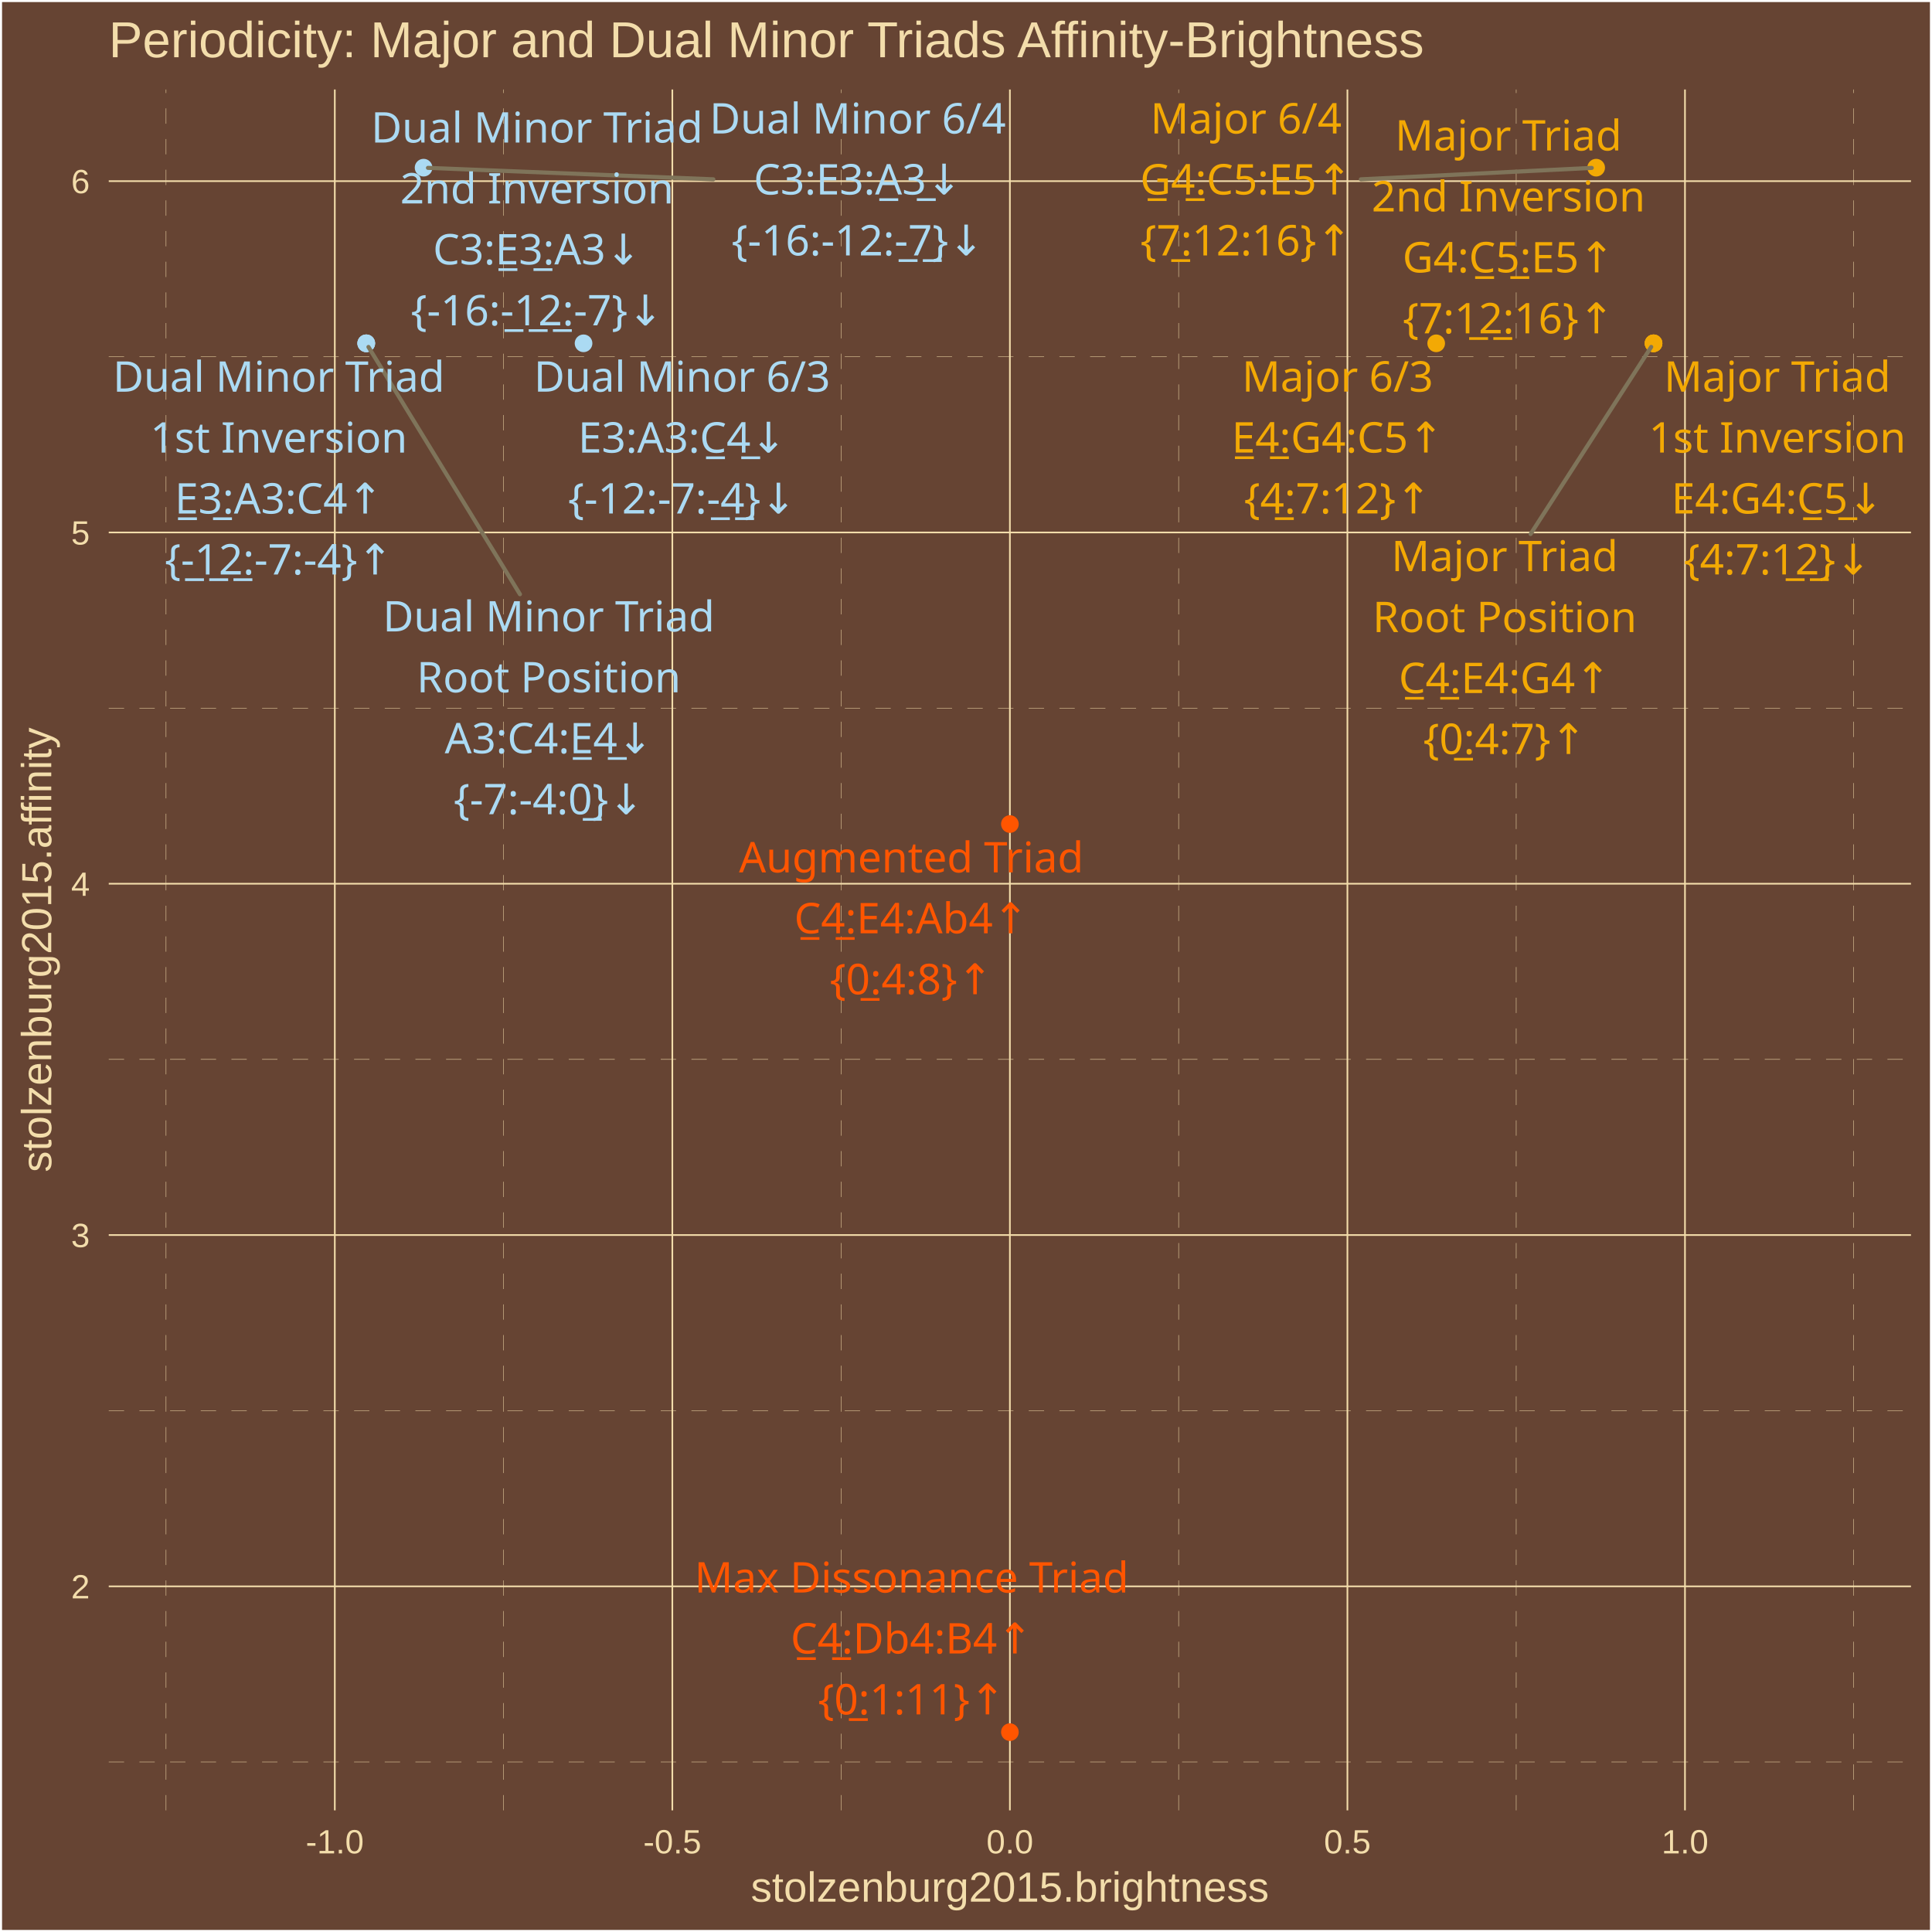
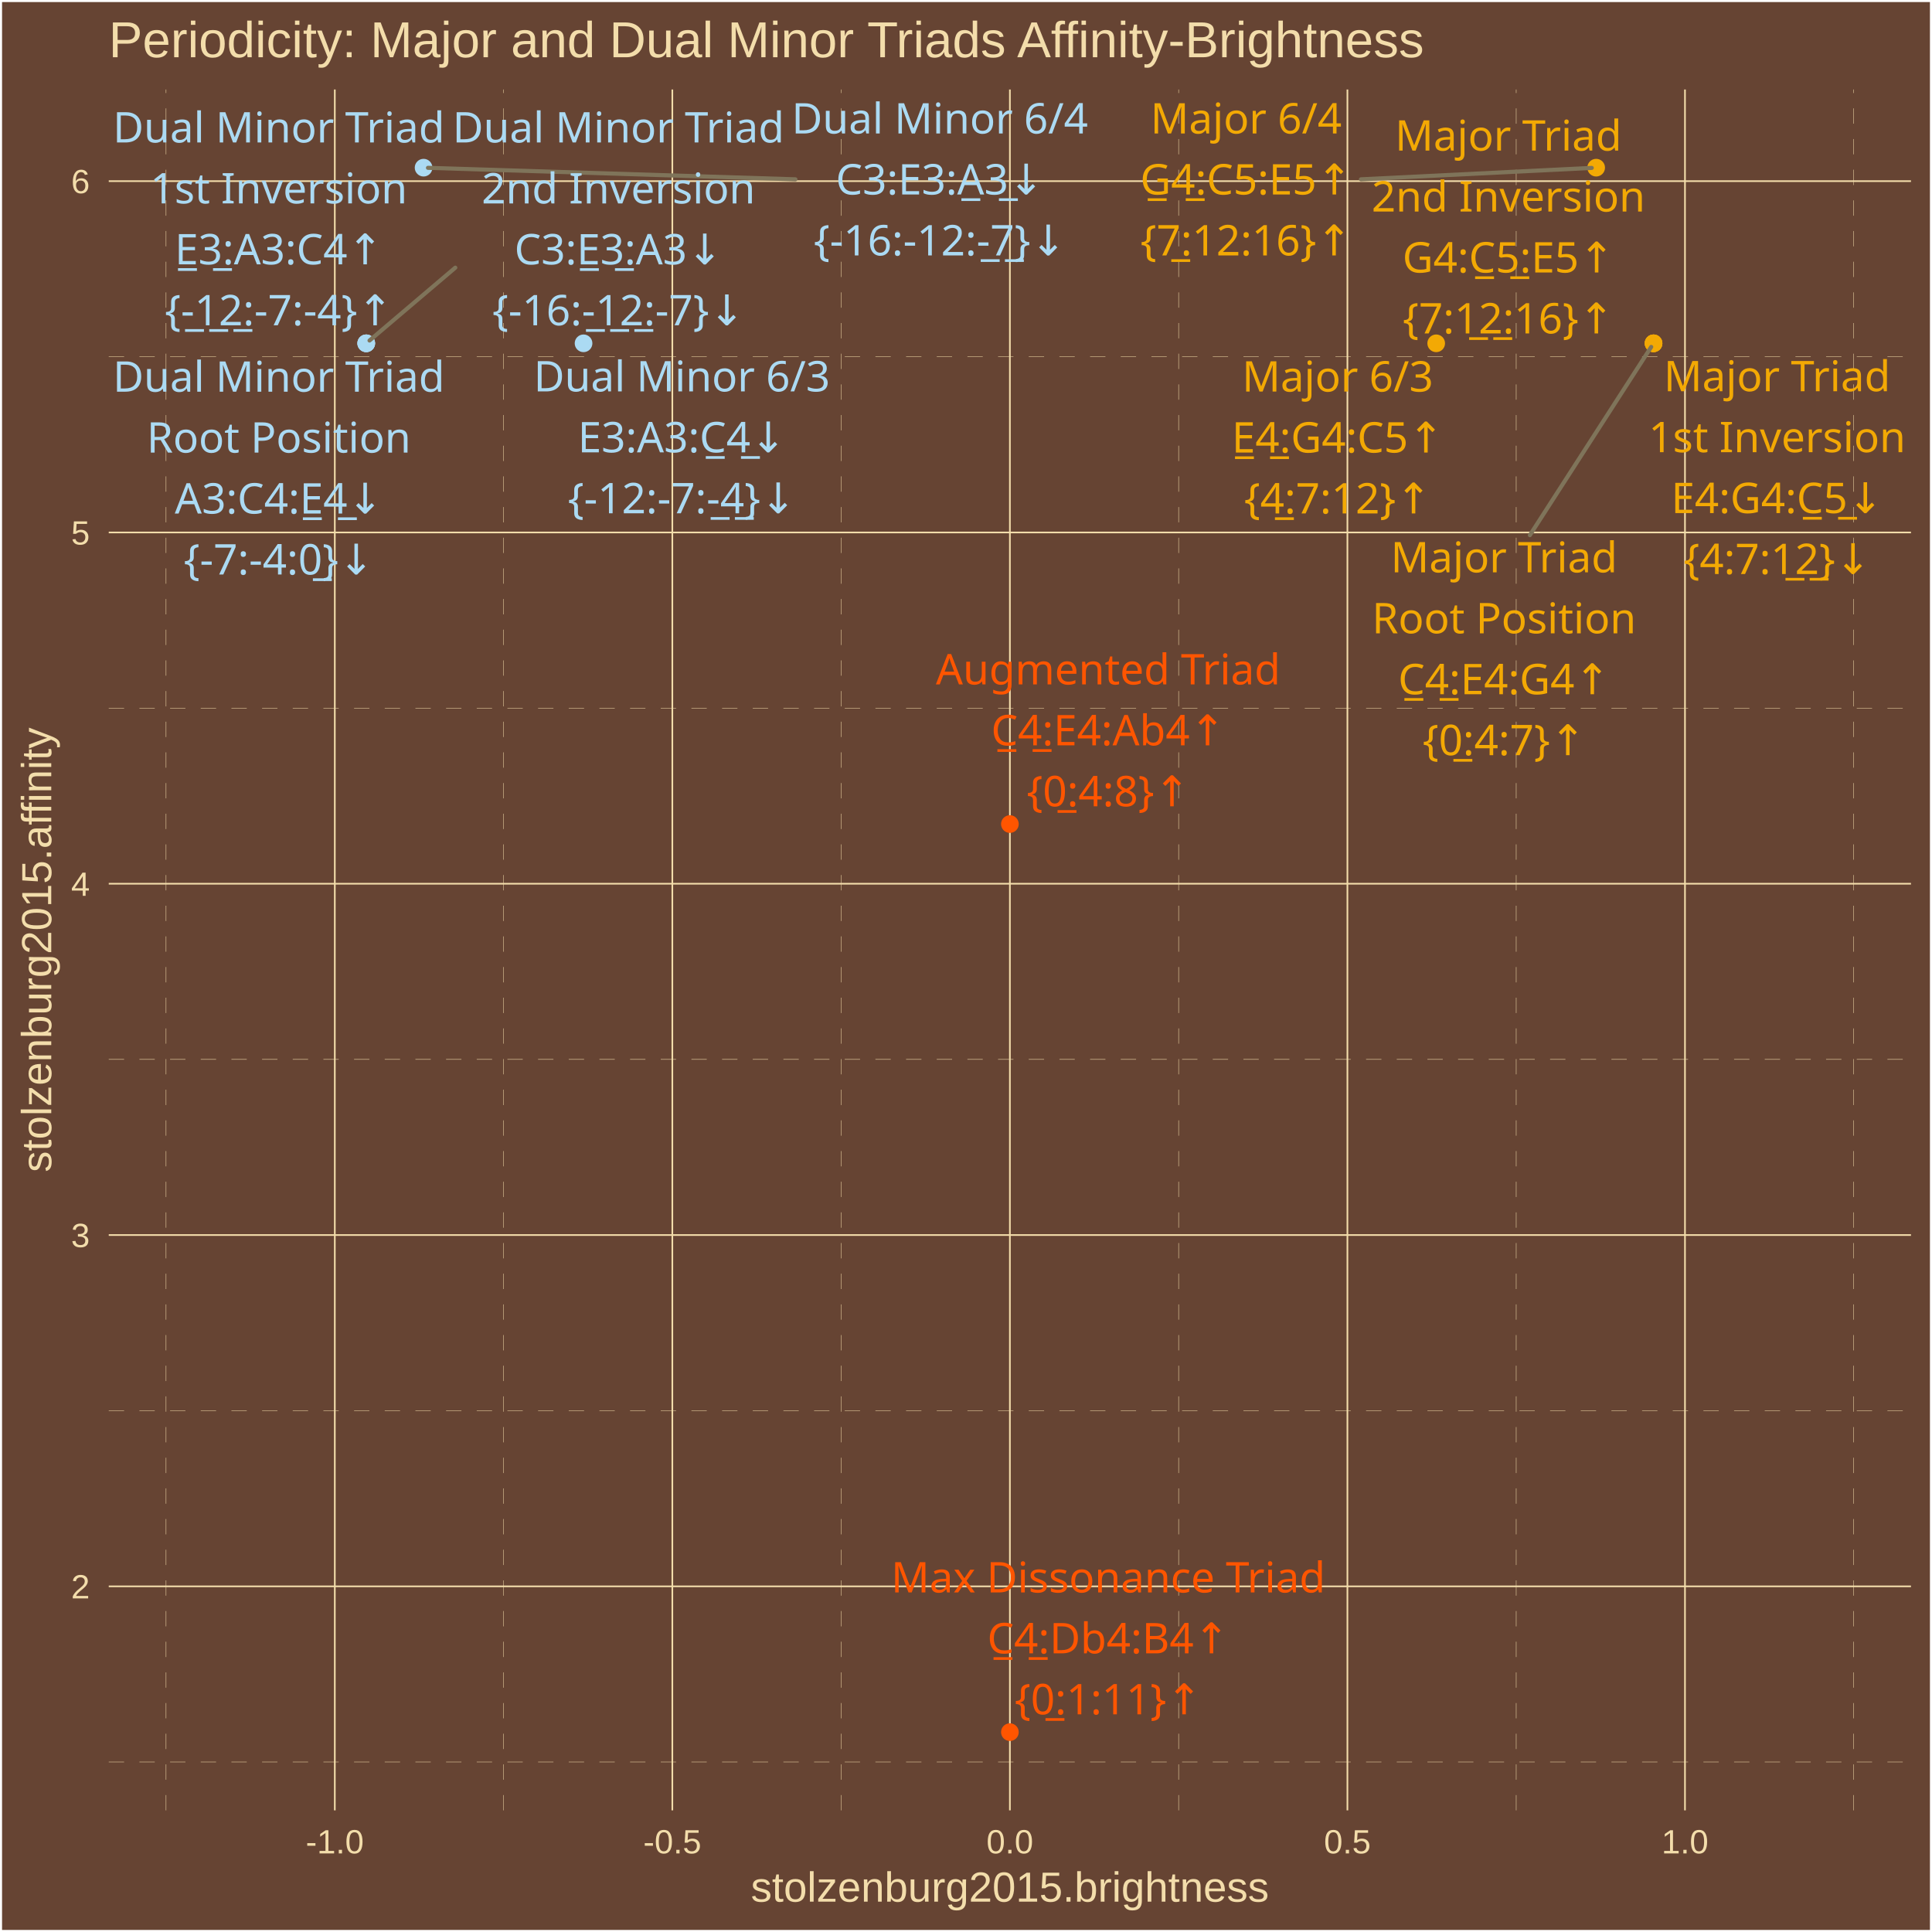
<svg xmlns="http://www.w3.org/2000/svg" class="svglite" width="504.00pt" height="504.00pt" viewBox="0 0 504.00 504.00">
  <defs>
    <style type="text/css">
    .svglite line, .svglite polyline, .svglite polygon, .svglite path, .svglite rect, .svglite circle {
      fill: none;
      stroke: #000000;
      stroke-linecap: round;
      stroke-linejoin: round;
      stroke-miterlimit: 10.00;
    }
    .svglite text {
      white-space: pre;
    }
  </style>
  </defs>
  <rect width="100%" height="100%" style="stroke: none; fill: #664433;" />
  <defs>
    <clipPath id="cpMC4wMHw1MDQuMDB8MC4wMHw1MDQuMDA=">
      <rect x="0.00" y="0.00" width="504.00" height="504.00" />
    </clipPath>
  </defs>
  <g clip-path="url(#cpMC4wMHw1MDQuMDB8MC4wMHw1MDQuMDA=)">
    <rect x="0.00" y="-0" width="504.00" height="504.00" style="stroke-width: 1.07; stroke: #FFFFFF; fill: #664433;" />
  </g>
  <defs>
    <clipPath id="cpMjguMzd8NDk4LjUyfDIzLjM0fDQ3Mi4yNw==">
      <rect x="28.37" y="23.34" width="470.15" height="448.93" />
    </clipPath>
  </defs>
  <g clip-path="url(#cpMjguMzd8NDk4LjUyfDIzLjM0fDQ3Mi4yNw==)">
    <rect x="28.37" y="23.34" width="470.15" height="448.93" style="stroke-width: 1.07; stroke: none; fill: #664433;" />
    <polyline points="28.37,459.65 498.52,459.65 " style="stroke-width: 0.11; stroke: #F3DDAB; stroke-dasharray: 4.00,4.00; stroke-linecap: butt;" />
    <polyline points="28.37,368.01 498.52,368.01 " style="stroke-width: 0.11; stroke: #F3DDAB; stroke-dasharray: 4.00,4.00; stroke-linecap: butt;" />
    <polyline points="28.37,276.36 498.52,276.36 " style="stroke-width: 0.11; stroke: #F3DDAB; stroke-dasharray: 4.00,4.00; stroke-linecap: butt;" />
    <polyline points="28.37,184.72 498.52,184.72 " style="stroke-width: 0.11; stroke: #F3DDAB; stroke-dasharray: 4.00,4.00; stroke-linecap: butt;" />
    <polyline points="28.37,93.08 498.52,93.08 " style="stroke-width: 0.11; stroke: #F3DDAB; stroke-dasharray: 4.00,4.00; stroke-linecap: butt;" />
    <polyline points="43.31,472.27 43.31,23.34 " style="stroke-width: 0.11; stroke: #F3DDAB; stroke-dasharray: 4.00,4.00; stroke-linecap: butt;" />
    <polyline points="131.36,472.27 131.36,23.34 " style="stroke-width: 0.11; stroke: #F3DDAB; stroke-dasharray: 4.00,4.00; stroke-linecap: butt;" />
    <polyline points="219.42,472.27 219.42,23.34 " style="stroke-width: 0.11; stroke: #F3DDAB; stroke-dasharray: 4.00,4.00; stroke-linecap: butt;" />
    <polyline points="307.47,472.27 307.47,23.34 " style="stroke-width: 0.11; stroke: #F3DDAB; stroke-dasharray: 4.00,4.00; stroke-linecap: butt;" />
    <polyline points="395.53,472.27 395.53,23.34 " style="stroke-width: 0.11; stroke: #F3DDAB; stroke-dasharray: 4.00,4.00; stroke-linecap: butt;" />
    <polyline points="483.58,472.27 483.58,23.34 " style="stroke-width: 0.11; stroke: #F3DDAB; stroke-dasharray: 4.00,4.00; stroke-linecap: butt;" />
    <polyline points="28.37,413.83 498.52,413.83 " style="stroke-width: 0.43; stroke: #F3DDAB; stroke-linecap: butt;" />
    <polyline points="28.37,322.18 498.52,322.18 " style="stroke-width: 0.43; stroke: #F3DDAB; stroke-linecap: butt;" />
    <polyline points="28.37,230.54 498.52,230.54 " style="stroke-width: 0.43; stroke: #F3DDAB; stroke-linecap: butt;" />
    <polyline points="28.37,138.90 498.52,138.90 " style="stroke-width: 0.43; stroke: #F3DDAB; stroke-linecap: butt;" />
    <polyline points="28.37,47.26 498.52,47.26 " style="stroke-width: 0.43; stroke: #F3DDAB; stroke-linecap: butt;" />
    <polyline points="87.34,472.27 87.34,23.34 " style="stroke-width: 0.43; stroke: #F3DDAB; stroke-linecap: butt;" />
    <polyline points="175.39,472.27 175.39,23.34 " style="stroke-width: 0.43; stroke: #F3DDAB; stroke-linecap: butt;" />
    <polyline points="263.45,472.27 263.45,23.34 " style="stroke-width: 0.43; stroke: #F3DDAB; stroke-linecap: butt;" />
    <polyline points="351.50,472.27 351.50,23.34 " style="stroke-width: 0.43; stroke: #F3DDAB; stroke-linecap: butt;" />
    <polyline points="439.56,472.27 439.56,23.34 " style="stroke-width: 0.43; stroke: #F3DDAB; stroke-linecap: butt;" />
    <circle cx="431.36" cy="89.56" r="1.95" style="stroke-width: 0.71; stroke: #F3A904; fill: #F3A904;" />
    <circle cx="431.36" cy="89.56" r="1.95" style="stroke-width: 0.71; stroke: #F3A904; fill: #F3A904;" />
    <circle cx="431.36" cy="89.56" r="1.95" style="stroke-width: 0.71; stroke: #F3A904; fill: #F3A904;" />
    <circle cx="374.66" cy="89.56" r="1.95" style="stroke-width: 0.71; stroke: #F3A904; fill: #F3A904;" />
    <circle cx="416.39" cy="43.74" r="1.95" style="stroke-width: 0.71; stroke: #F3A904; fill: #F3A904;" />
    <circle cx="95.54" cy="89.56" r="1.95" style="stroke-width: 0.71; stroke: #ABDAF3; fill: #ABDAF3;" />
    <circle cx="95.54" cy="89.56" r="1.95" style="stroke-width: 0.71; stroke: #ABDAF3; fill: #ABDAF3;" />
    <circle cx="95.54" cy="89.56" r="1.95" style="stroke-width: 0.71; stroke: #ABDAF3; fill: #ABDAF3;" />
    <circle cx="152.23" cy="89.56" r="1.95" style="stroke-width: 0.71; stroke: #ABDAF3; fill: #ABDAF3;" />
    <circle cx="110.50" cy="43.74" r="1.95" style="stroke-width: 0.71; stroke: #ABDAF3; fill: #ABDAF3;" />
    <circle cx="263.45" cy="214.97" r="1.95" style="stroke-width: 0.71; stroke: #FF5500; fill: #FF5500;" />
    <circle cx="263.45" cy="451.86" r="1.95" style="stroke-width: 0.71; stroke: #FF5500; fill: #FF5500;" />
-     <line x1="399.29" y1="139.31" x2="430.75" y2="90.50" style="stroke-width: 1.07; stroke: #7F745A;" />
-     <line x1="355.01" y1="46.78" x2="415.24" y2="43.80" style="stroke-width: 1.07; stroke: #7F745A;" />
-     <line x1="135.64" y1="155.02" x2="96.12" y2="90.51" style="stroke-width: 1.07; stroke: #7F745A;" />
-     <line x1="186.09" y1="46.78" x2="111.65" y2="43.79" style="stroke-width: 1.07; stroke: #7F745A;" />
-     <text x="392.52" y="149.00" text-anchor="middle" style="font-size: 11.04px;fill: #F3A904; font-family: &quot;Arial Unicode MS&quot;;" textLength="55.77px" lengthAdjust="spacingAndGlyphs">Major Triad</text>
-     <text x="392.52" y="164.90" text-anchor="middle" style="font-size: 11.04px;fill: #F3A904; font-family: &quot;Arial Unicode MS&quot;;" textLength="65.61px" lengthAdjust="spacingAndGlyphs">Root Position</text>
-     <text x="392.52" y="180.80" text-anchor="middle" style="font-size: 11.04px;fill: #F3A904; font-family: &quot;Arial Unicode MS&quot;;" textLength="56.30px" lengthAdjust="spacingAndGlyphs">C̲4̲:E4:G4↑</text>
-     <text x="392.52" y="196.70" text-anchor="middle" style="font-size: 11.04px;fill: #F3A904; font-family: &quot;Arial Unicode MS&quot;;" textLength="39.77px" lengthAdjust="spacingAndGlyphs">{0̲:4:7}↑</text>
-     <text x="463.65" y="102.17" text-anchor="middle" style="font-size: 11.04px;fill: #F3A904; font-family: &quot;Arial Unicode MS&quot;;" textLength="55.77px" lengthAdjust="spacingAndGlyphs">Major Triad</text>
-     <text x="463.65" y="118.06" text-anchor="middle" style="font-size: 11.04px;fill: #F3A904; font-family: &quot;Arial Unicode MS&quot;;" textLength="62.54px" lengthAdjust="spacingAndGlyphs">1st Inversion</text>
-     <text x="463.65" y="133.96" text-anchor="middle" style="font-size: 11.04px;fill: #F3A904; font-family: &quot;Arial Unicode MS&quot;;" textLength="56.30px" lengthAdjust="spacingAndGlyphs">E4:G4:C̲5̲↓</text>
-     <text x="463.65" y="149.86" text-anchor="middle" style="font-size: 11.04px;fill: #F3A904; font-family: &quot;Arial Unicode MS&quot;;" textLength="45.91px" lengthAdjust="spacingAndGlyphs">{4:7:1̲2̲}↓</text>
-     <text x="393.50" y="39.26" text-anchor="middle" style="font-size: 11.04px;fill: #F3A904; font-family: &quot;Arial Unicode MS&quot;;" textLength="55.77px" lengthAdjust="spacingAndGlyphs">Major Triad</text>
-     <text x="393.50" y="55.16" text-anchor="middle" style="font-size: 11.04px;fill: #F3A904; font-family: &quot;Arial Unicode MS&quot;;" textLength="66.23px" lengthAdjust="spacingAndGlyphs">2nd Inversion</text>
-     <text x="393.50" y="71.06" text-anchor="middle" style="font-size: 11.04px;fill: #F3A904; font-family: &quot;Arial Unicode MS&quot;;" textLength="56.30px" lengthAdjust="spacingAndGlyphs">G4:C̲5̲:E5↑</text>
-     <text x="393.50" y="86.96" text-anchor="middle" style="font-size: 11.04px;fill: #F3A904; font-family: &quot;Arial Unicode MS&quot;;" textLength="52.04px" lengthAdjust="spacingAndGlyphs">{7:1̲2̲:16}↑</text>
-     <text x="348.94" y="102.16" text-anchor="middle" style="font-size: 11.04px;fill: #F3A904; font-family: &quot;Arial Unicode MS&quot;;" textLength="45.98px" lengthAdjust="spacingAndGlyphs">Major 6/3</text>
-     <text x="348.94" y="118.05" text-anchor="middle" style="font-size: 11.04px;fill: #F3A904; font-family: &quot;Arial Unicode MS&quot;;" textLength="56.30px" lengthAdjust="spacingAndGlyphs">E̲4̲:G4:C5↑</text>
-     <text x="348.94" y="133.95" text-anchor="middle" style="font-size: 11.04px;fill: #F3A904; font-family: &quot;Arial Unicode MS&quot;;" textLength="45.91px" lengthAdjust="spacingAndGlyphs">{4̲:7:12}↑</text>
-     <text x="325.06" y="34.83" text-anchor="middle" style="font-size: 11.04px;fill: #F3A904; font-family: &quot;Arial Unicode MS&quot;;" textLength="45.98px" lengthAdjust="spacingAndGlyphs">Major 6/4</text>
-     <text x="325.06" y="50.73" text-anchor="middle" style="font-size: 11.04px;fill: #F3A904; font-family: &quot;Arial Unicode MS&quot;;" textLength="56.30px" lengthAdjust="spacingAndGlyphs">G̲4̲:C5:E5↑</text>
-     <text x="325.06" y="66.63" text-anchor="middle" style="font-size: 11.04px;fill: #F3A904; font-family: &quot;Arial Unicode MS&quot;;" textLength="52.04px" lengthAdjust="spacingAndGlyphs">{7̲:12:16}↑</text>
-     <text x="143.15" y="164.72" text-anchor="middle" style="font-size: 11.04px;fill: #ABDAF3; font-family: &quot;Arial Unicode MS&quot;;" textLength="81.52px" lengthAdjust="spacingAndGlyphs">Dual Minor Triad</text>
-     <text x="143.15" y="180.61" text-anchor="middle" style="font-size: 11.04px;fill: #ABDAF3; font-family: &quot;Arial Unicode MS&quot;;" textLength="65.61px" lengthAdjust="spacingAndGlyphs">Root Position</text>
-     <text x="143.15" y="196.51" text-anchor="middle" style="font-size: 11.04px;fill: #ABDAF3; font-family: &quot;Arial Unicode MS&quot;;" textLength="55.08px" lengthAdjust="spacingAndGlyphs">A3:C4:E̲4̲↓</text>
-     <text x="143.15" y="212.41" text-anchor="middle" style="font-size: 11.04px;fill: #ABDAF3; font-family: &quot;Arial Unicode MS&quot;;" textLength="47.12px" lengthAdjust="spacingAndGlyphs">{-7:-4:0̲}↓</text>
+     <line x1="399.10" y1="139.61" x2="430.75" y2="90.50" style="stroke-width: 1.07; stroke: #7F745A;" />
+     <line x1="355.03" y1="46.78" x2="415.24" y2="43.80" style="stroke-width: 1.07; stroke: #7F745A;" />
+     <line x1="118.77" y1="69.83" x2="96.40" y2="88.83" style="stroke-width: 1.07; stroke: #7F745A;" />
+     <line x1="207.50" y1="46.78" x2="111.65" y2="43.78" style="stroke-width: 1.07; stroke: #7F745A;" />
+     <text x="392.36" y="149.31" text-anchor="middle" style="font-size: 11.04px;fill: #F3A904; font-family: &quot;Arial Unicode MS&quot;;" textLength="55.77px" lengthAdjust="spacingAndGlyphs">Major Triad</text>
+     <text x="392.36" y="165.21" text-anchor="middle" style="font-size: 11.04px;fill: #F3A904; font-family: &quot;Arial Unicode MS&quot;;" textLength="65.61px" lengthAdjust="spacingAndGlyphs">Root Position</text>
+     <text x="392.36" y="181.11" text-anchor="middle" style="font-size: 11.04px;fill: #F3A904; font-family: &quot;Arial Unicode MS&quot;;" textLength="56.30px" lengthAdjust="spacingAndGlyphs">C̲4̲:E4:G4↑</text>
+     <text x="392.36" y="197.00" text-anchor="middle" style="font-size: 11.04px;fill: #F3A904; font-family: &quot;Arial Unicode MS&quot;;" textLength="39.77px" lengthAdjust="spacingAndGlyphs">{0̲:4:7}↑</text>
+     <text x="463.59" y="102.06" text-anchor="middle" style="font-size: 11.04px;fill: #F3A904; font-family: &quot;Arial Unicode MS&quot;;" textLength="55.77px" lengthAdjust="spacingAndGlyphs">Major Triad</text>
+     <text x="463.59" y="117.96" text-anchor="middle" style="font-size: 11.04px;fill: #F3A904; font-family: &quot;Arial Unicode MS&quot;;" textLength="62.54px" lengthAdjust="spacingAndGlyphs">1st Inversion</text>
+     <text x="463.59" y="133.85" text-anchor="middle" style="font-size: 11.04px;fill: #F3A904; font-family: &quot;Arial Unicode MS&quot;;" textLength="56.30px" lengthAdjust="spacingAndGlyphs">E4:G4:C̲5̲↓</text>
+     <text x="463.59" y="149.75" text-anchor="middle" style="font-size: 11.04px;fill: #F3A904; font-family: &quot;Arial Unicode MS&quot;;" textLength="45.91px" lengthAdjust="spacingAndGlyphs">{4:7:1̲2̲}↓</text>
+     <text x="393.49" y="39.29" text-anchor="middle" style="font-size: 11.04px;fill: #F3A904; font-family: &quot;Arial Unicode MS&quot;;" textLength="55.77px" lengthAdjust="spacingAndGlyphs">Major Triad</text>
+     <text x="393.49" y="55.19" text-anchor="middle" style="font-size: 11.04px;fill: #F3A904; font-family: &quot;Arial Unicode MS&quot;;" textLength="66.23px" lengthAdjust="spacingAndGlyphs">2nd Inversion</text>
+     <text x="393.49" y="71.09" text-anchor="middle" style="font-size: 11.04px;fill: #F3A904; font-family: &quot;Arial Unicode MS&quot;;" textLength="56.30px" lengthAdjust="spacingAndGlyphs">G4:C̲5̲:E5↑</text>
+     <text x="393.49" y="86.98" text-anchor="middle" style="font-size: 11.04px;fill: #F3A904; font-family: &quot;Arial Unicode MS&quot;;" textLength="52.04px" lengthAdjust="spacingAndGlyphs">{7:1̲2̲:16}↑</text>
+     <text x="348.96" y="102.15" text-anchor="middle" style="font-size: 11.04px;fill: #F3A904; font-family: &quot;Arial Unicode MS&quot;;" textLength="45.98px" lengthAdjust="spacingAndGlyphs">Major 6/3</text>
+     <text x="348.96" y="118.05" text-anchor="middle" style="font-size: 11.04px;fill: #F3A904; font-family: &quot;Arial Unicode MS&quot;;" textLength="56.30px" lengthAdjust="spacingAndGlyphs">E̲4̲:G4:C5↑</text>
+     <text x="348.96" y="133.95" text-anchor="middle" style="font-size: 11.04px;fill: #F3A904; font-family: &quot;Arial Unicode MS&quot;;" textLength="45.91px" lengthAdjust="spacingAndGlyphs">{4̲:7:12}↑</text>
+     <text x="325.07" y="34.83" text-anchor="middle" style="font-size: 11.04px;fill: #F3A904; font-family: &quot;Arial Unicode MS&quot;;" textLength="45.98px" lengthAdjust="spacingAndGlyphs">Major 6/4</text>
+     <text x="325.07" y="50.73" text-anchor="middle" style="font-size: 11.04px;fill: #F3A904; font-family: &quot;Arial Unicode MS&quot;;" textLength="56.30px" lengthAdjust="spacingAndGlyphs">G̲4̲:C5:E5↑</text>
+     <text x="325.07" y="66.63" text-anchor="middle" style="font-size: 11.04px;fill: #F3A904; font-family: &quot;Arial Unicode MS&quot;;" textLength="52.04px" lengthAdjust="spacingAndGlyphs">{7̲:12:16}↑</text>
    <text x="72.73" y="102.18" text-anchor="middle" style="font-size: 11.04px;fill: #ABDAF3; font-family: &quot;Arial Unicode MS&quot;;" textLength="81.52px" lengthAdjust="spacingAndGlyphs">Dual Minor Triad</text>
-     <text x="72.73" y="118.07" text-anchor="middle" style="font-size: 11.04px;fill: #ABDAF3; font-family: &quot;Arial Unicode MS&quot;;" textLength="62.54px" lengthAdjust="spacingAndGlyphs">1st Inversion</text>
-     <text x="72.73" y="133.97" text-anchor="middle" style="font-size: 11.04px;fill: #ABDAF3; font-family: &quot;Arial Unicode MS&quot;;" textLength="55.08px" lengthAdjust="spacingAndGlyphs">E̲3̲:A3:C4↑</text>
-     <text x="72.73" y="149.87" text-anchor="middle" style="font-size: 11.04px;fill: #ABDAF3; font-family: &quot;Arial Unicode MS&quot;;" textLength="56.92px" lengthAdjust="spacingAndGlyphs">{-̲1̲2̲:-7:-4}↑</text>
-     <text x="140.08" y="37.19" text-anchor="middle" style="font-size: 11.04px;fill: #ABDAF3; font-family: &quot;Arial Unicode MS&quot;;" textLength="81.52px" lengthAdjust="spacingAndGlyphs">Dual Minor Triad</text>
-     <text x="140.08" y="53.08" text-anchor="middle" style="font-size: 11.04px;fill: #ABDAF3; font-family: &quot;Arial Unicode MS&quot;;" textLength="66.23px" lengthAdjust="spacingAndGlyphs">2nd Inversion</text>
-     <text x="140.08" y="68.98" text-anchor="middle" style="font-size: 11.04px;fill: #ABDAF3; font-family: &quot;Arial Unicode MS&quot;;" textLength="55.08px" lengthAdjust="spacingAndGlyphs">C3:E̲3̲:A3↓</text>
-     <text x="140.08" y="84.88" text-anchor="middle" style="font-size: 11.04px;fill: #ABDAF3; font-family: &quot;Arial Unicode MS&quot;;" textLength="63.06px" lengthAdjust="spacingAndGlyphs">{-16:-̲1̲2̲:-7}↓</text>
-     <text x="177.94" y="102.17" text-anchor="middle" style="font-size: 11.04px;fill: #ABDAF3; font-family: &quot;Arial Unicode MS&quot;;" textLength="71.73px" lengthAdjust="spacingAndGlyphs">Dual Minor 6/3</text>
-     <text x="177.94" y="118.07" text-anchor="middle" style="font-size: 11.04px;fill: #ABDAF3; font-family: &quot;Arial Unicode MS&quot;;" textLength="55.08px" lengthAdjust="spacingAndGlyphs">E3:A3:C̲4̲↓</text>
-     <text x="177.94" y="133.96" text-anchor="middle" style="font-size: 11.04px;fill: #ABDAF3; font-family: &quot;Arial Unicode MS&quot;;" textLength="56.92px" lengthAdjust="spacingAndGlyphs">{-12:-7:-̲4̲}↓</text>
-     <text x="223.75" y="34.83" text-anchor="middle" style="font-size: 11.04px;fill: #ABDAF3; font-family: &quot;Arial Unicode MS&quot;;" textLength="71.73px" lengthAdjust="spacingAndGlyphs">Dual Minor 6/4</text>
-     <text x="223.75" y="50.73" text-anchor="middle" style="font-size: 11.04px;fill: #ABDAF3; font-family: &quot;Arial Unicode MS&quot;;" textLength="55.08px" lengthAdjust="spacingAndGlyphs">C3:E3:A̲3̲↓</text>
-     <text x="223.75" y="66.63" text-anchor="middle" style="font-size: 11.04px;fill: #ABDAF3; font-family: &quot;Arial Unicode MS&quot;;" textLength="63.06px" lengthAdjust="spacingAndGlyphs">{-16:-12:-̲7̲}↓</text>
-     <text x="237.72" y="227.58" text-anchor="middle" style="font-size: 11.04px;fill: #FF5500; font-family: &quot;Arial Unicode MS&quot;;" textLength="84.61px" lengthAdjust="spacingAndGlyphs">Augmented Triad</text>
-     <text x="237.72" y="243.47" text-anchor="middle" style="font-size: 11.04px;fill: #FF5500; font-family: &quot;Arial Unicode MS&quot;;" textLength="61.21px" lengthAdjust="spacingAndGlyphs">C̲4̲:E4:Ab4↑</text>
-     <text x="237.72" y="259.37" text-anchor="middle" style="font-size: 11.04px;fill: #FF5500; font-family: &quot;Arial Unicode MS&quot;;" textLength="39.77px" lengthAdjust="spacingAndGlyphs">{0̲:4:8}↑</text>
-     <text x="237.81" y="415.44" text-anchor="middle" style="font-size: 11.04px;fill: #FF5500; font-family: &quot;Arial Unicode MS&quot;;" textLength="109.73px" lengthAdjust="spacingAndGlyphs">Max Dissonance Triad</text>
-     <text x="237.81" y="431.34" text-anchor="middle" style="font-size: 11.04px;fill: #FF5500; font-family: &quot;Arial Unicode MS&quot;;" textLength="61.82px" lengthAdjust="spacingAndGlyphs">C̲4̲:Db4:B4↑</text>
-     <text x="237.81" y="447.23" text-anchor="middle" style="font-size: 11.04px;fill: #FF5500; font-family: &quot;Arial Unicode MS&quot;;" textLength="45.91px" lengthAdjust="spacingAndGlyphs">{0̲:1:11}↑</text>
+     <text x="72.73" y="118.07" text-anchor="middle" style="font-size: 11.04px;fill: #ABDAF3; font-family: &quot;Arial Unicode MS&quot;;" textLength="65.61px" lengthAdjust="spacingAndGlyphs">Root Position</text>
+     <text x="72.73" y="133.97" text-anchor="middle" style="font-size: 11.04px;fill: #ABDAF3; font-family: &quot;Arial Unicode MS&quot;;" textLength="55.08px" lengthAdjust="spacingAndGlyphs">A3:C4:E̲4̲↓</text>
+     <text x="72.73" y="149.87" text-anchor="middle" style="font-size: 11.04px;fill: #ABDAF3; font-family: &quot;Arial Unicode MS&quot;;" textLength="47.12px" lengthAdjust="spacingAndGlyphs">{-7:-4:0̲}↓</text>
+     <text x="72.73" y="37.17" text-anchor="middle" style="font-size: 11.04px;fill: #ABDAF3; font-family: &quot;Arial Unicode MS&quot;;" textLength="81.52px" lengthAdjust="spacingAndGlyphs">Dual Minor Triad</text>
+     <text x="72.73" y="53.06" text-anchor="middle" style="font-size: 11.04px;fill: #ABDAF3; font-family: &quot;Arial Unicode MS&quot;;" textLength="62.54px" lengthAdjust="spacingAndGlyphs">1st Inversion</text>
+     <text x="72.73" y="68.96" text-anchor="middle" style="font-size: 11.04px;fill: #ABDAF3; font-family: &quot;Arial Unicode MS&quot;;" textLength="55.08px" lengthAdjust="spacingAndGlyphs">E̲3̲:A3:C4↑</text>
+     <text x="72.73" y="84.86" text-anchor="middle" style="font-size: 11.04px;fill: #ABDAF3; font-family: &quot;Arial Unicode MS&quot;;" textLength="56.92px" lengthAdjust="spacingAndGlyphs">{-̲1̲2̲:-7:-4}↑</text>
+     <text x="161.33" y="37.17" text-anchor="middle" style="font-size: 11.04px;fill: #ABDAF3; font-family: &quot;Arial Unicode MS&quot;;" textLength="81.52px" lengthAdjust="spacingAndGlyphs">Dual Minor Triad</text>
+     <text x="161.33" y="53.07" text-anchor="middle" style="font-size: 11.04px;fill: #ABDAF3; font-family: &quot;Arial Unicode MS&quot;;" textLength="66.23px" lengthAdjust="spacingAndGlyphs">2nd Inversion</text>
+     <text x="161.33" y="68.97" text-anchor="middle" style="font-size: 11.04px;fill: #ABDAF3; font-family: &quot;Arial Unicode MS&quot;;" textLength="55.08px" lengthAdjust="spacingAndGlyphs">C3:E̲3̲:A3↓</text>
+     <text x="161.33" y="84.86" text-anchor="middle" style="font-size: 11.04px;fill: #ABDAF3; font-family: &quot;Arial Unicode MS&quot;;" textLength="63.06px" lengthAdjust="spacingAndGlyphs">{-16:-̲1̲2̲:-7}↓</text>
+     <text x="177.88" y="102.11" text-anchor="middle" style="font-size: 11.04px;fill: #ABDAF3; font-family: &quot;Arial Unicode MS&quot;;" textLength="71.73px" lengthAdjust="spacingAndGlyphs">Dual Minor 6/3</text>
+     <text x="177.88" y="118.00" text-anchor="middle" style="font-size: 11.04px;fill: #ABDAF3; font-family: &quot;Arial Unicode MS&quot;;" textLength="55.08px" lengthAdjust="spacingAndGlyphs">E3:A3:C̲4̲↓</text>
+     <text x="177.88" y="133.90" text-anchor="middle" style="font-size: 11.04px;fill: #ABDAF3; font-family: &quot;Arial Unicode MS&quot;;" textLength="56.92px" lengthAdjust="spacingAndGlyphs">{-12:-7:-̲4̲}↓</text>
+     <text x="245.17" y="34.83" text-anchor="middle" style="font-size: 11.04px;fill: #ABDAF3; font-family: &quot;Arial Unicode MS&quot;;" textLength="71.73px" lengthAdjust="spacingAndGlyphs">Dual Minor 6/4</text>
+     <text x="245.17" y="50.73" text-anchor="middle" style="font-size: 11.04px;fill: #ABDAF3; font-family: &quot;Arial Unicode MS&quot;;" textLength="55.08px" lengthAdjust="spacingAndGlyphs">C3:E3:A̲3̲↓</text>
+     <text x="245.17" y="66.63" text-anchor="middle" style="font-size: 11.04px;fill: #ABDAF3; font-family: &quot;Arial Unicode MS&quot;;" textLength="63.06px" lengthAdjust="spacingAndGlyphs">{-16:-12:-̲7̲}↓</text>
+     <text x="289.09" y="178.54" text-anchor="middle" style="font-size: 11.04px;fill: #FF5500; font-family: &quot;Arial Unicode MS&quot;;" textLength="84.61px" lengthAdjust="spacingAndGlyphs">Augmented Triad</text>
+     <text x="289.09" y="194.44" text-anchor="middle" style="font-size: 11.04px;fill: #FF5500; font-family: &quot;Arial Unicode MS&quot;;" textLength="61.21px" lengthAdjust="spacingAndGlyphs">C̲4̲:E4:Ab4↑</text>
+     <text x="289.09" y="210.34" text-anchor="middle" style="font-size: 11.04px;fill: #FF5500; font-family: &quot;Arial Unicode MS&quot;;" textLength="39.77px" lengthAdjust="spacingAndGlyphs">{0̲:4:8}↑</text>
+     <text x="289.10" y="415.42" text-anchor="middle" style="font-size: 11.04px;fill: #FF5500; font-family: &quot;Arial Unicode MS&quot;;" textLength="109.73px" lengthAdjust="spacingAndGlyphs">Max Dissonance Triad</text>
+     <text x="289.10" y="431.31" text-anchor="middle" style="font-size: 11.04px;fill: #FF5500; font-family: &quot;Arial Unicode MS&quot;;" textLength="61.82px" lengthAdjust="spacingAndGlyphs">C̲4̲:Db4:B4↑</text>
+     <text x="289.10" y="447.21" text-anchor="middle" style="font-size: 11.04px;fill: #FF5500; font-family: &quot;Arial Unicode MS&quot;;" textLength="45.91px" lengthAdjust="spacingAndGlyphs">{0̲:1:11}↑</text>
  </g>
  <g clip-path="url(#cpMC4wMHw1MDQuMDB8MC4wMHw1MDQuMDA=)">
    <text x="23.44" y="416.98" text-anchor="end" style="font-size: 8.80px;fill: #F3DDAB; font-family: &quot;Arial&quot;;" textLength="4.90px" lengthAdjust="spacingAndGlyphs">2</text>
    <text x="23.44" y="325.34" text-anchor="end" style="font-size: 8.80px;fill: #F3DDAB; font-family: &quot;Arial&quot;;" textLength="4.90px" lengthAdjust="spacingAndGlyphs">3</text>
    <text x="23.44" y="233.70" text-anchor="end" style="font-size: 8.80px;fill: #F3DDAB; font-family: &quot;Arial&quot;;" textLength="4.90px" lengthAdjust="spacingAndGlyphs">4</text>
    <text x="23.44" y="142.06" text-anchor="end" style="font-size: 8.80px;fill: #F3DDAB; font-family: &quot;Arial&quot;;" textLength="4.90px" lengthAdjust="spacingAndGlyphs">5</text>
    <text x="23.44" y="50.41" text-anchor="end" style="font-size: 8.80px;fill: #F3DDAB; font-family: &quot;Arial&quot;;" textLength="4.90px" lengthAdjust="spacingAndGlyphs">6</text>
    <text x="87.34" y="483.50" text-anchor="middle" style="font-size: 8.80px;fill: #F3DDAB; font-family: &quot;Arial&quot;;" textLength="15.16px" lengthAdjust="spacingAndGlyphs">-1.0</text>
    <text x="175.39" y="483.50" text-anchor="middle" style="font-size: 8.80px;fill: #F3DDAB; font-family: &quot;Arial&quot;;" textLength="15.16px" lengthAdjust="spacingAndGlyphs">-0.5</text>
    <text x="263.45" y="483.50" text-anchor="middle" style="font-size: 8.80px;fill: #F3DDAB; font-family: &quot;Arial&quot;;" textLength="12.23px" lengthAdjust="spacingAndGlyphs">0.0</text>
    <text x="351.50" y="483.50" text-anchor="middle" style="font-size: 8.80px;fill: #F3DDAB; font-family: &quot;Arial&quot;;" textLength="12.23px" lengthAdjust="spacingAndGlyphs">0.5</text>
    <text x="439.56" y="483.50" text-anchor="middle" style="font-size: 8.80px;fill: #F3DDAB; font-family: &quot;Arial&quot;;" textLength="12.23px" lengthAdjust="spacingAndGlyphs">1.0</text>
    <text x="263.45" y="496.09" text-anchor="middle" style="font-size: 11.00px;fill: #F3DDAB; font-family: &quot;Arial&quot;;" textLength="135.17px" lengthAdjust="spacingAndGlyphs">stolzenburg2015.brightness</text>
    <text transform="translate(13.37,247.80) rotate(-90)" text-anchor="middle" style="font-size: 11.00px;fill: #F3DDAB; font-family: &quot;Arial&quot;;" textLength="116.19px" lengthAdjust="spacingAndGlyphs">stolzenburg2015.affinity</text>
    <text x="28.37" y="14.94" style="font-size: 13.20px;fill: #F3DDAB; font-family: &quot;Arial&quot;;" textLength="344.56px" lengthAdjust="spacingAndGlyphs">Periodicity: Major and Dual Minor Triads Affinity-Brightness</text>
  </g>
</svg>
